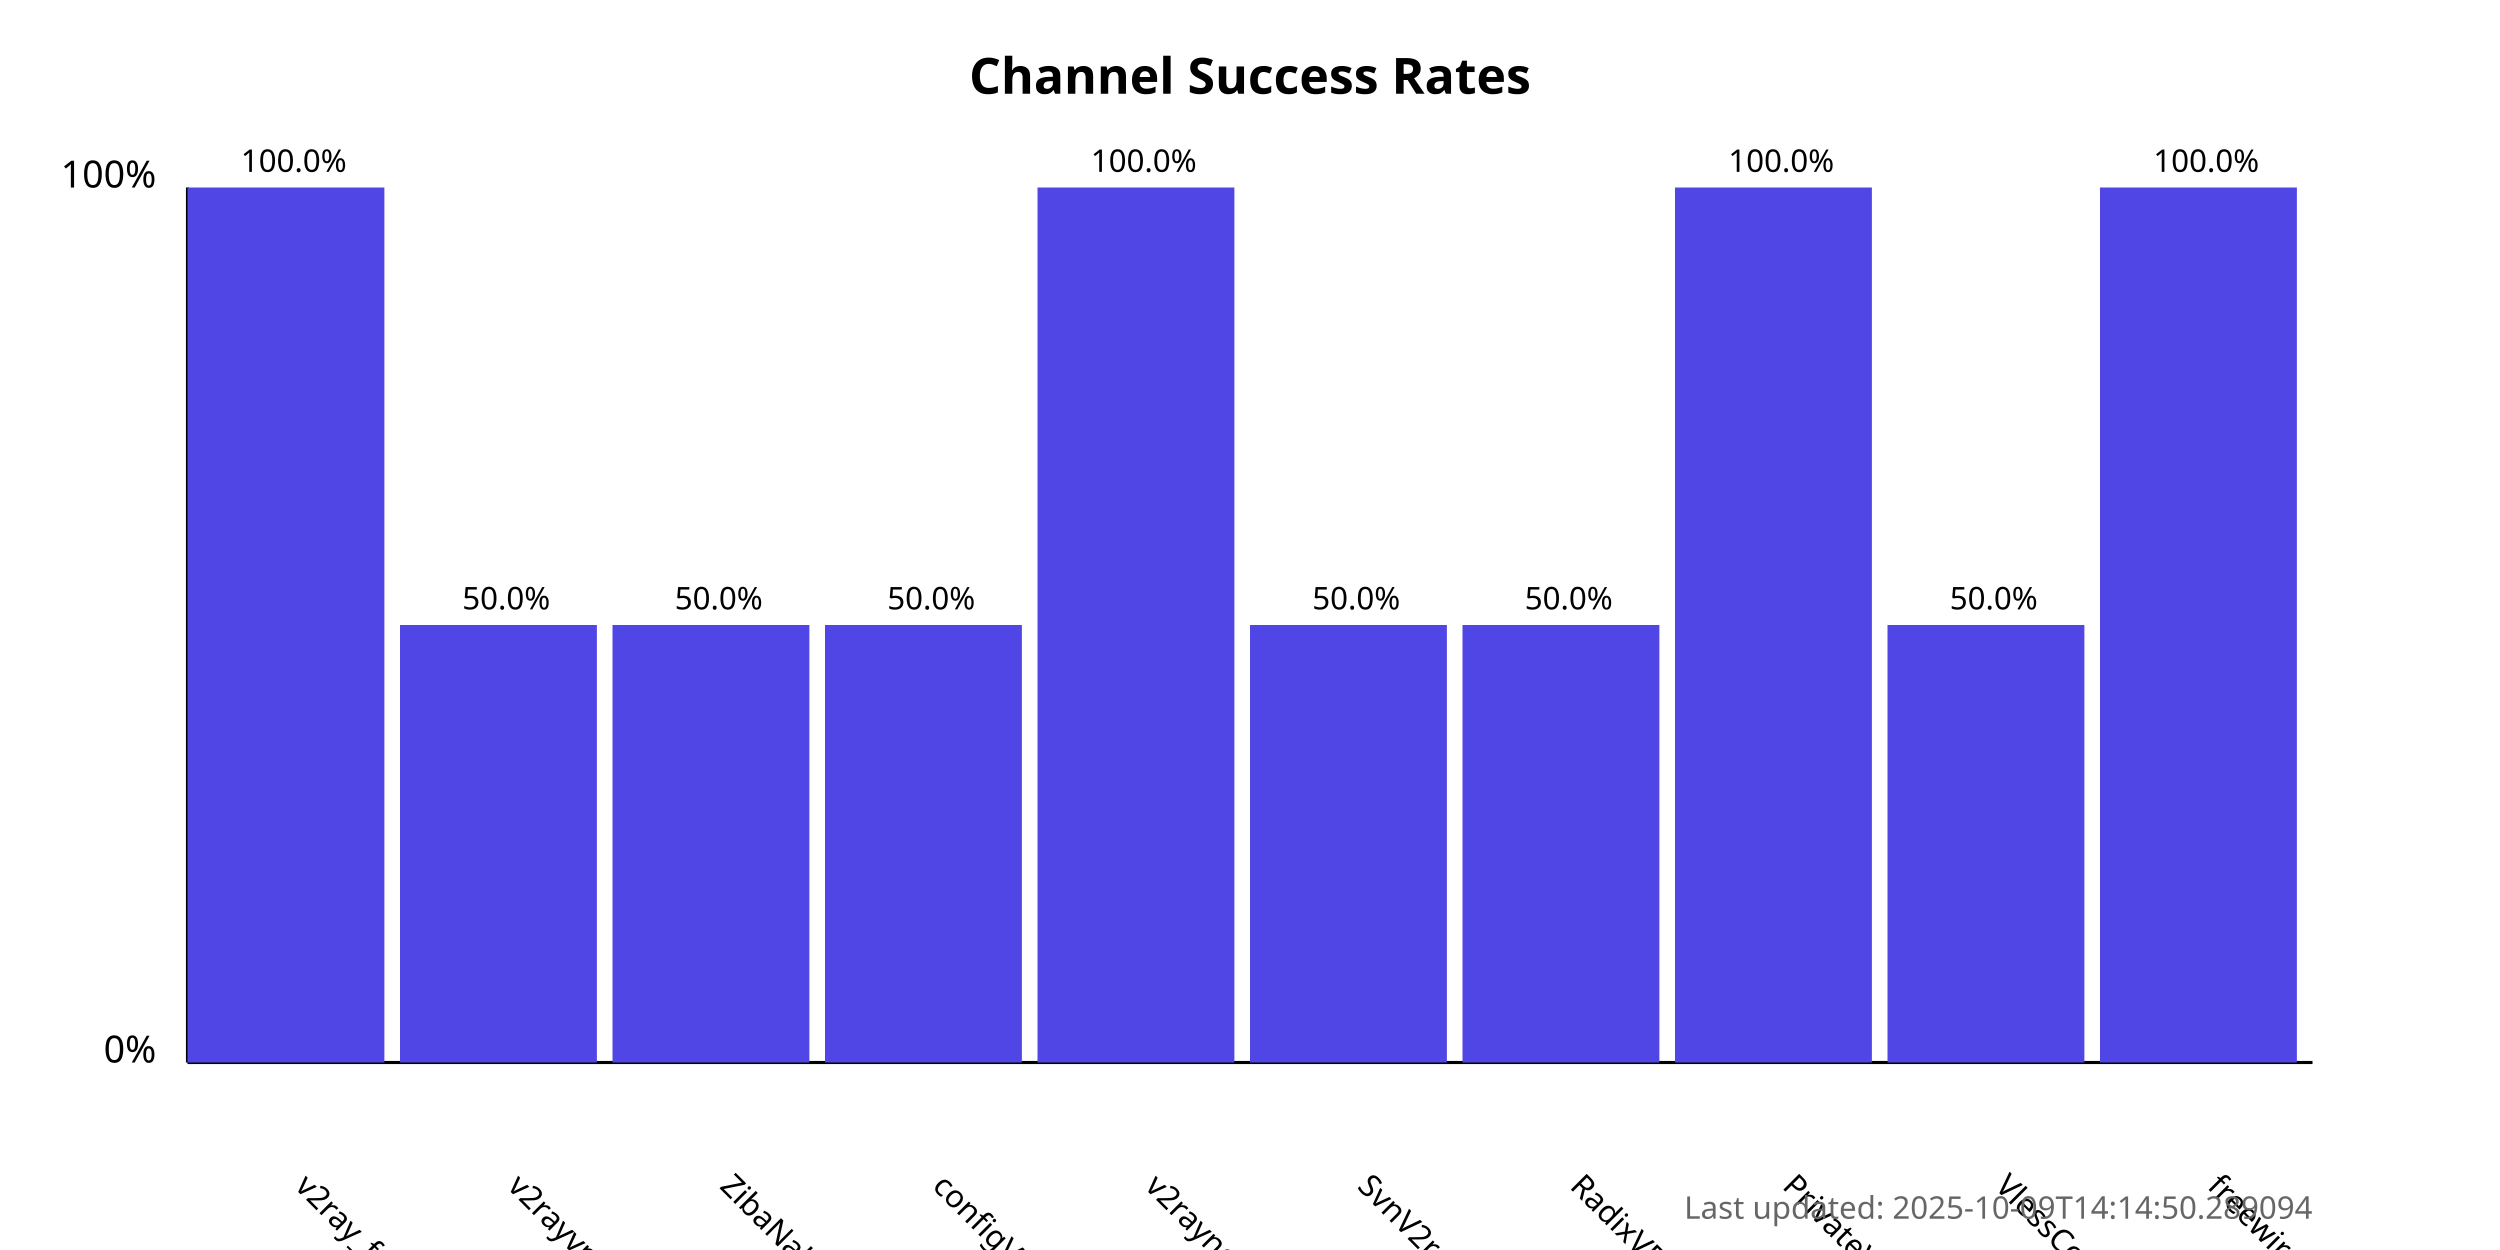
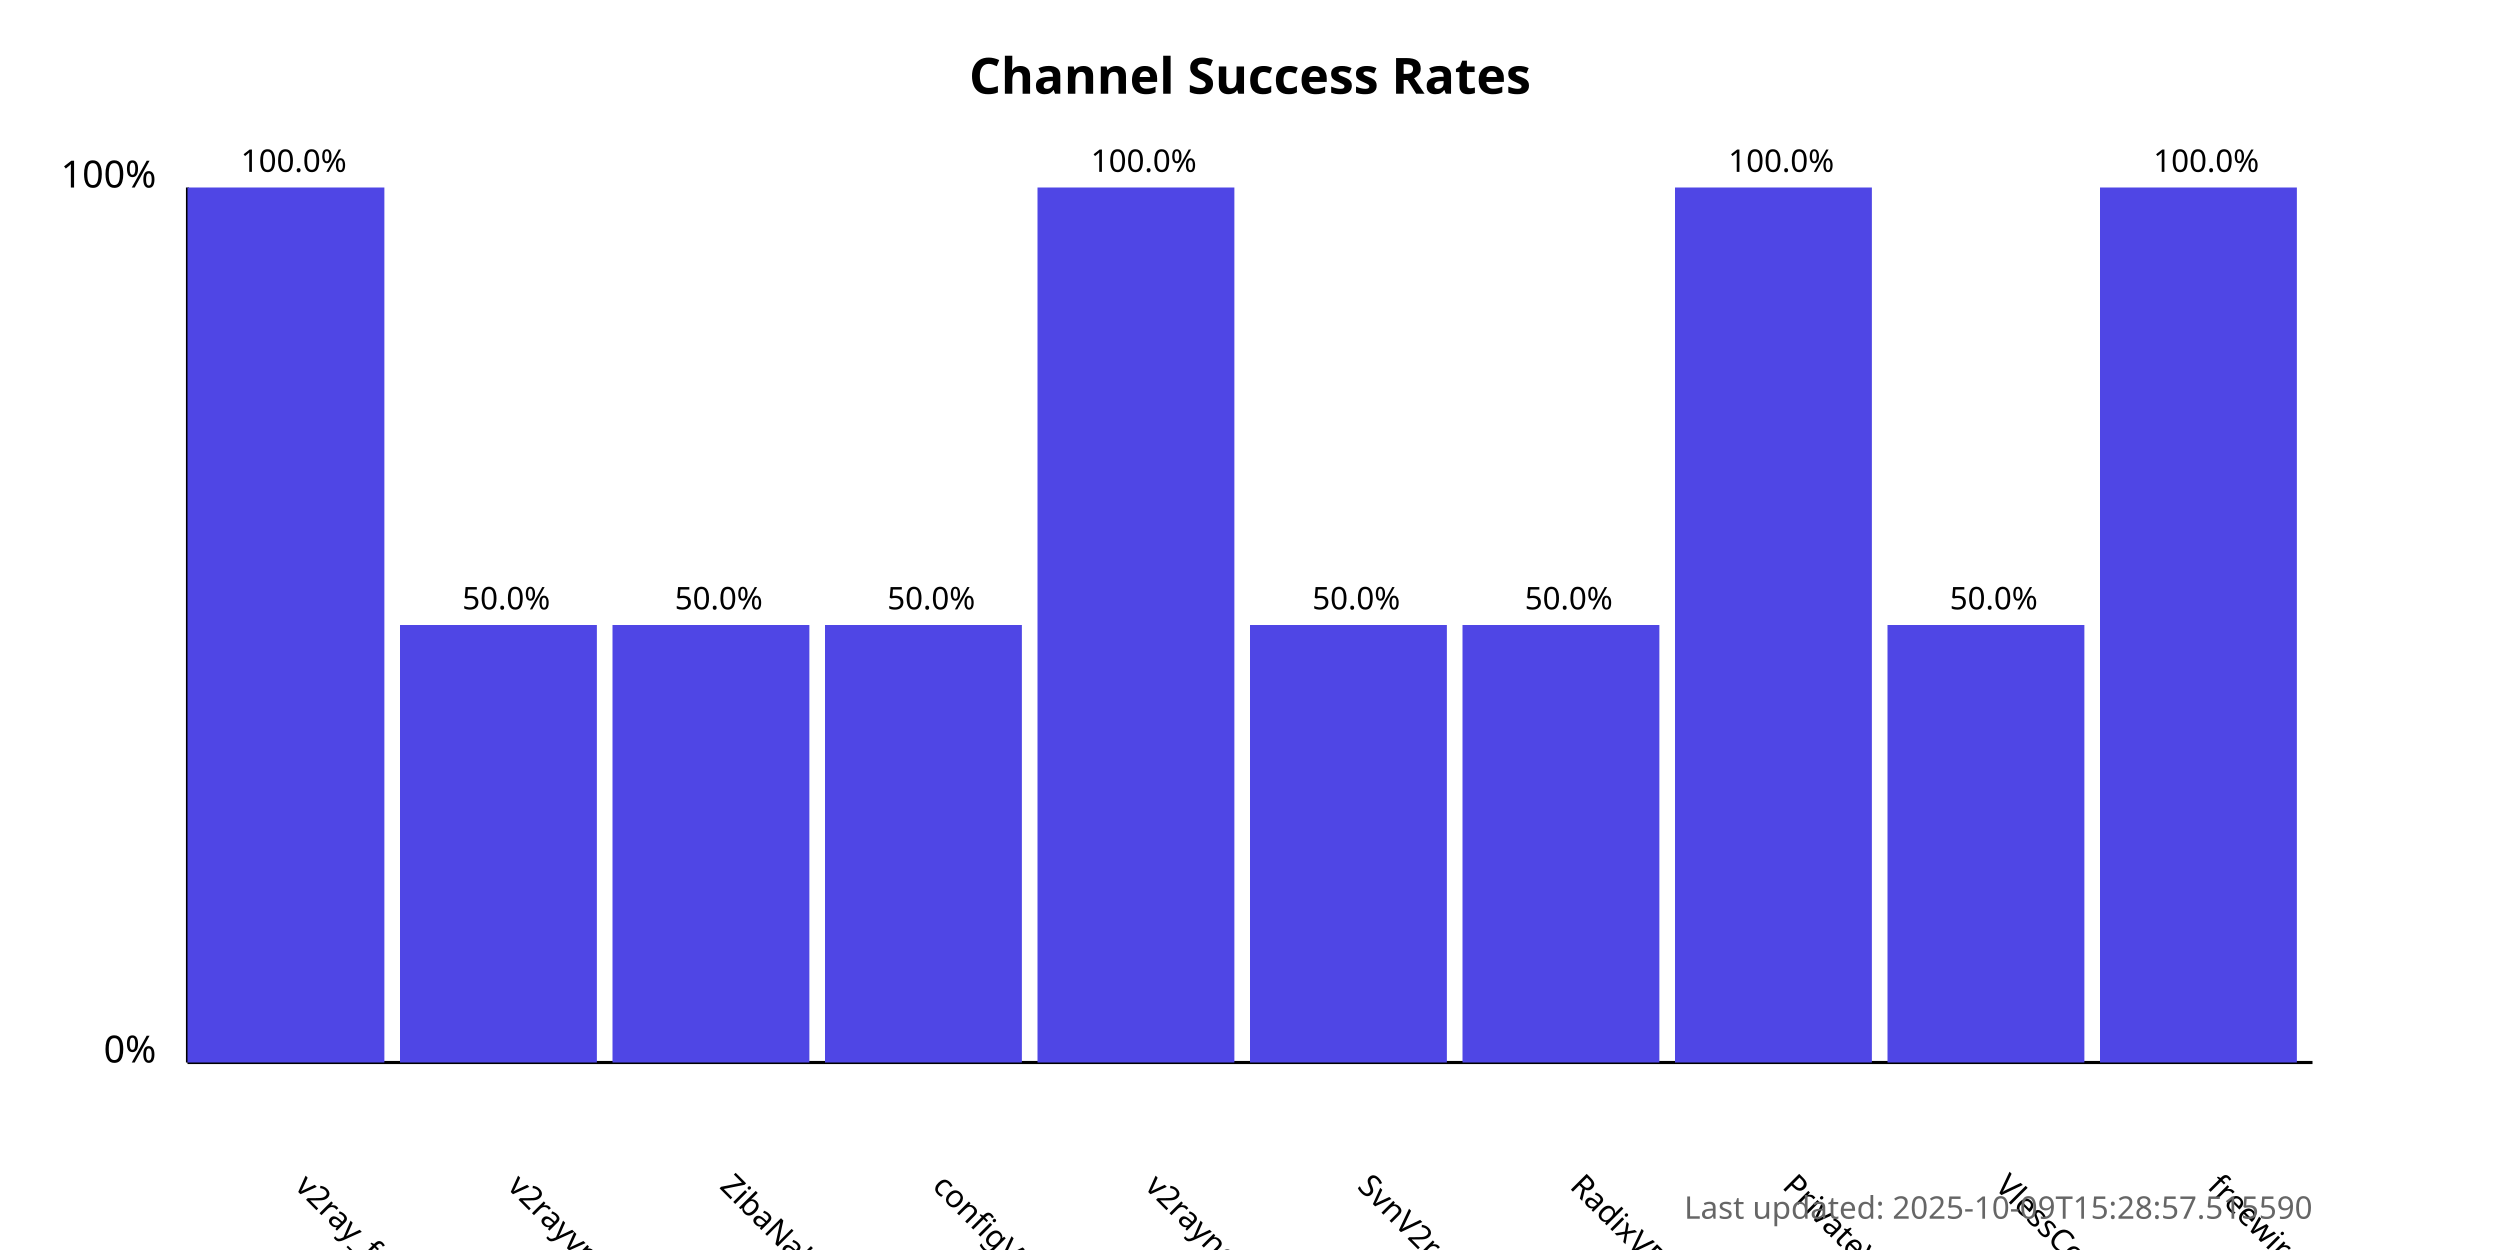
<svg xmlns="http://www.w3.org/2000/svg" width="800" height="400">
  <style>
            .chart-title { font: bold 16px sans-serif; }
            .axis-label { font: 12px sans-serif; }
            .tick-label { font: 10px sans-serif; }
            .bar { fill: #4f46e5; }
            .bar:hover { fill: #6366f1; }
            .timestamp { font: 10px sans-serif; fill: #666; }
        </style>
  <text x="400.0" y="30" text-anchor="middle" class="chart-title">
            Channel Success Rates
        </text>
  <line x1="60" y1="340" x2="60" y2="60" stroke="black" stroke-width="1" />
  <line x1="60" y1="340" x2="740" y2="340" stroke="black" stroke-width="1" />
  <text x="50" y="340" text-anchor="end" class="axis-label">0%</text>
  <text x="50" y="60" text-anchor="end" class="axis-label">100%</text>
  <g>
    <rect x="60" y="60.0" width="63.0" height="280.0" class="bar" />
    <text x="94.0" y="380" transform="rotate(45, 94.0, 380)" text-anchor="start" class="tick-label">
                v2ray_free_conf
            </text>
    <text x="94.0" y="55.0" text-anchor="middle" class="tick-label">
                100.0%
            </text>
  </g>
  <g>
    <rect x="128.0" y="200.0" width="63.0" height="140.0" class="bar" />
    <text x="162.0" y="380" transform="rotate(45, 162.0, 380)" text-anchor="start" class="tick-label">
                v2rayvpno
            </text>
    <text x="162.0" y="195.0" text-anchor="middle" class="tick-label">
                50.0%
            </text>
  </g>
  <g>
    <rect x="196.0" y="200.0" width="63.0" height="140.0" class="bar" />
    <text x="230.0" y="380" transform="rotate(45, 230.0, 380)" text-anchor="start" class="tick-label">
                ZibaNabz
            </text>
    <text x="230.0" y="195.0" text-anchor="middle" class="tick-label">
                50.0%
            </text>
  </g>
  <g>
    <rect x="264.0" y="200.0" width="63.0" height="140.0" class="bar" />
    <text x="298.0" y="380" transform="rotate(45, 298.0, 380)" text-anchor="start" class="tick-label">
                configV2rayForFree
            </text>
    <text x="298.0" y="195.0" text-anchor="middle" class="tick-label">
                50.0%
            </text>
  </g>
  <g>
    <rect x="332.0" y="60.0" width="63.0" height="280.0" class="bar" />
    <text x="366.0" y="380" transform="rotate(45, 366.0, 380)" text-anchor="start" class="tick-label">
                v2rayngvpn
            </text>
    <text x="366.0" y="55.0" text-anchor="middle" class="tick-label">
                100.0%
            </text>
  </g>
  <g>
    <rect x="400.0" y="200.0" width="63.0" height="140.0" class="bar" />
    <text x="434.0" y="380" transform="rotate(45, 434.0, 380)" text-anchor="start" class="tick-label">
                SvnV2ray
            </text>
    <text x="434.0" y="195.0" text-anchor="middle" class="tick-label">
                50.0%
            </text>
  </g>
  <g>
    <rect x="468.0" y="200.0" width="63.0" height="140.0" class="bar" />
    <text x="502.0" y="380" transform="rotate(45, 502.0, 380)" text-anchor="start" class="tick-label">
                RadixVPN
            </text>
    <text x="502.0" y="195.0" text-anchor="middle" class="tick-label">
                50.0%
            </text>
  </g>
  <g>
    <rect x="536.0" y="60.0" width="63.0" height="280.0" class="bar" />
    <text x="570.0" y="380" transform="rotate(45, 570.0, 380)" text-anchor="start" class="tick-label">
                PrivateVPNs
            </text>
    <text x="570.0" y="55.0" text-anchor="middle" class="tick-label">
                100.0%
            </text>
  </g>
  <g>
    <rect x="604.0" y="200.0" width="63.0" height="140.0" class="bar" />
    <text x="638.0" y="380" transform="rotate(45, 638.0, 380)" text-anchor="start" class="tick-label">
                VlessConfig
            </text>
    <text x="638.0" y="195.0" text-anchor="middle" class="tick-label">
                50.0%
            </text>
  </g>
  <g>
    <rect x="672.0" y="60.0" width="63.0" height="280.0" class="bar" />
    <text x="706.0" y="380" transform="rotate(45, 706.0, 380)" text-anchor="start" class="tick-label">
                freewireguard
            </text>
    <text x="706.0" y="55.0" text-anchor="middle" class="tick-label">
                100.0%
            </text>
  </g>
  <text x="740" y="390" text-anchor="end" class="timestamp">
-             Last updated: 2025-10-09T14:14:50.289094
+             Last updated: 2025-10-09T15:28:57.515590
        </text>
</svg>
